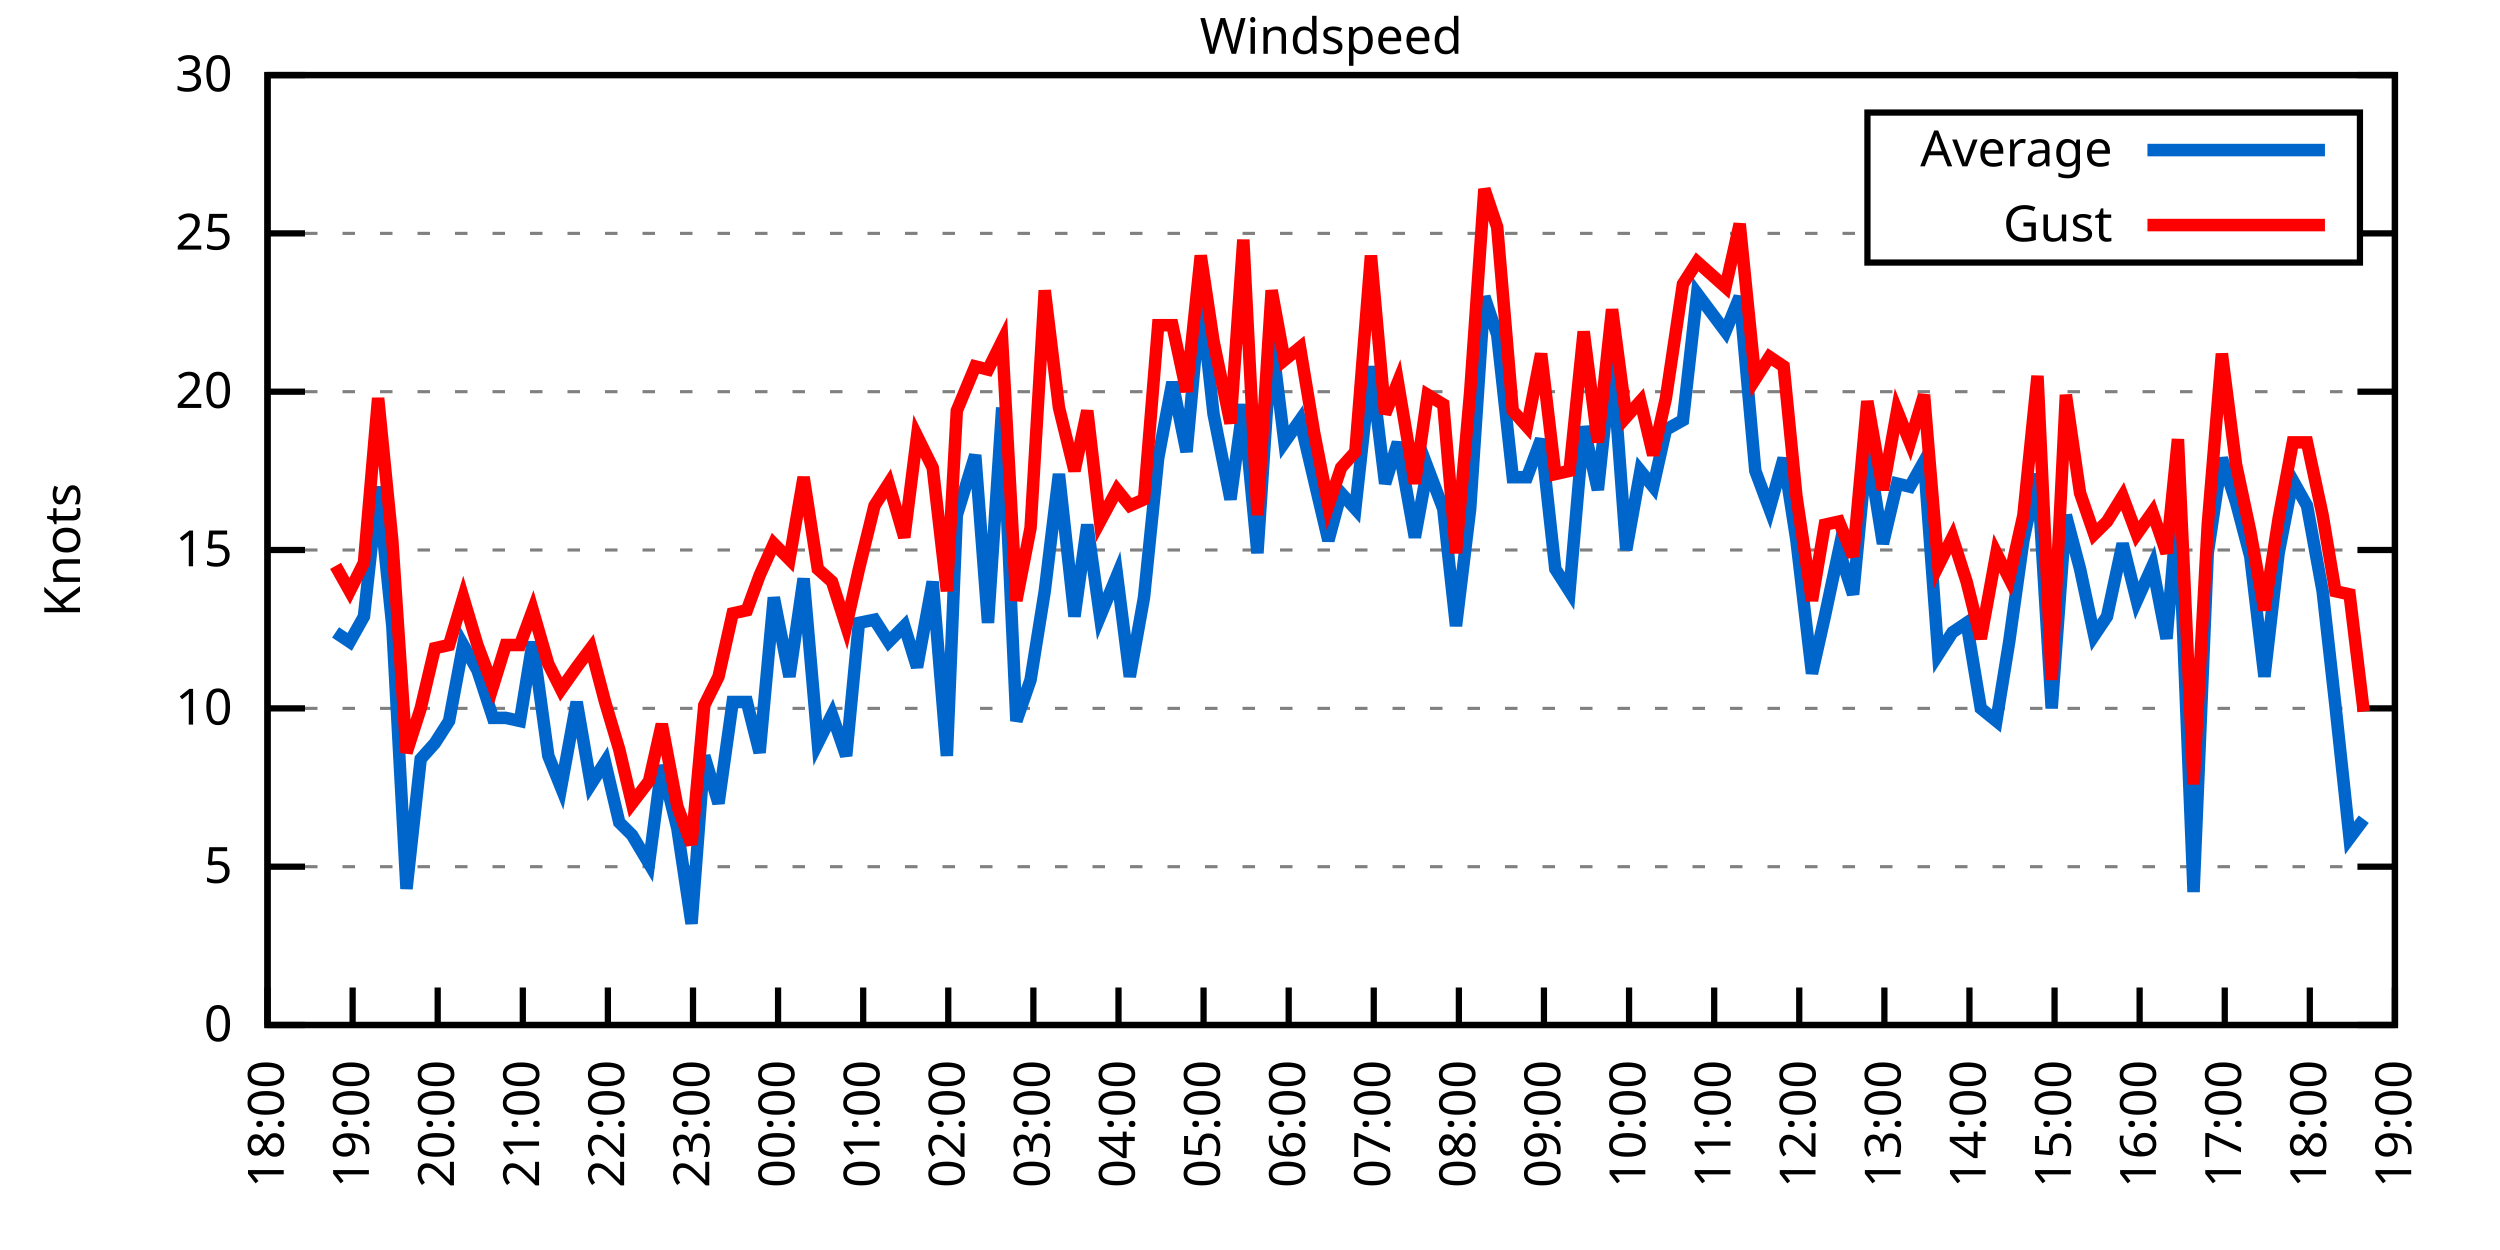
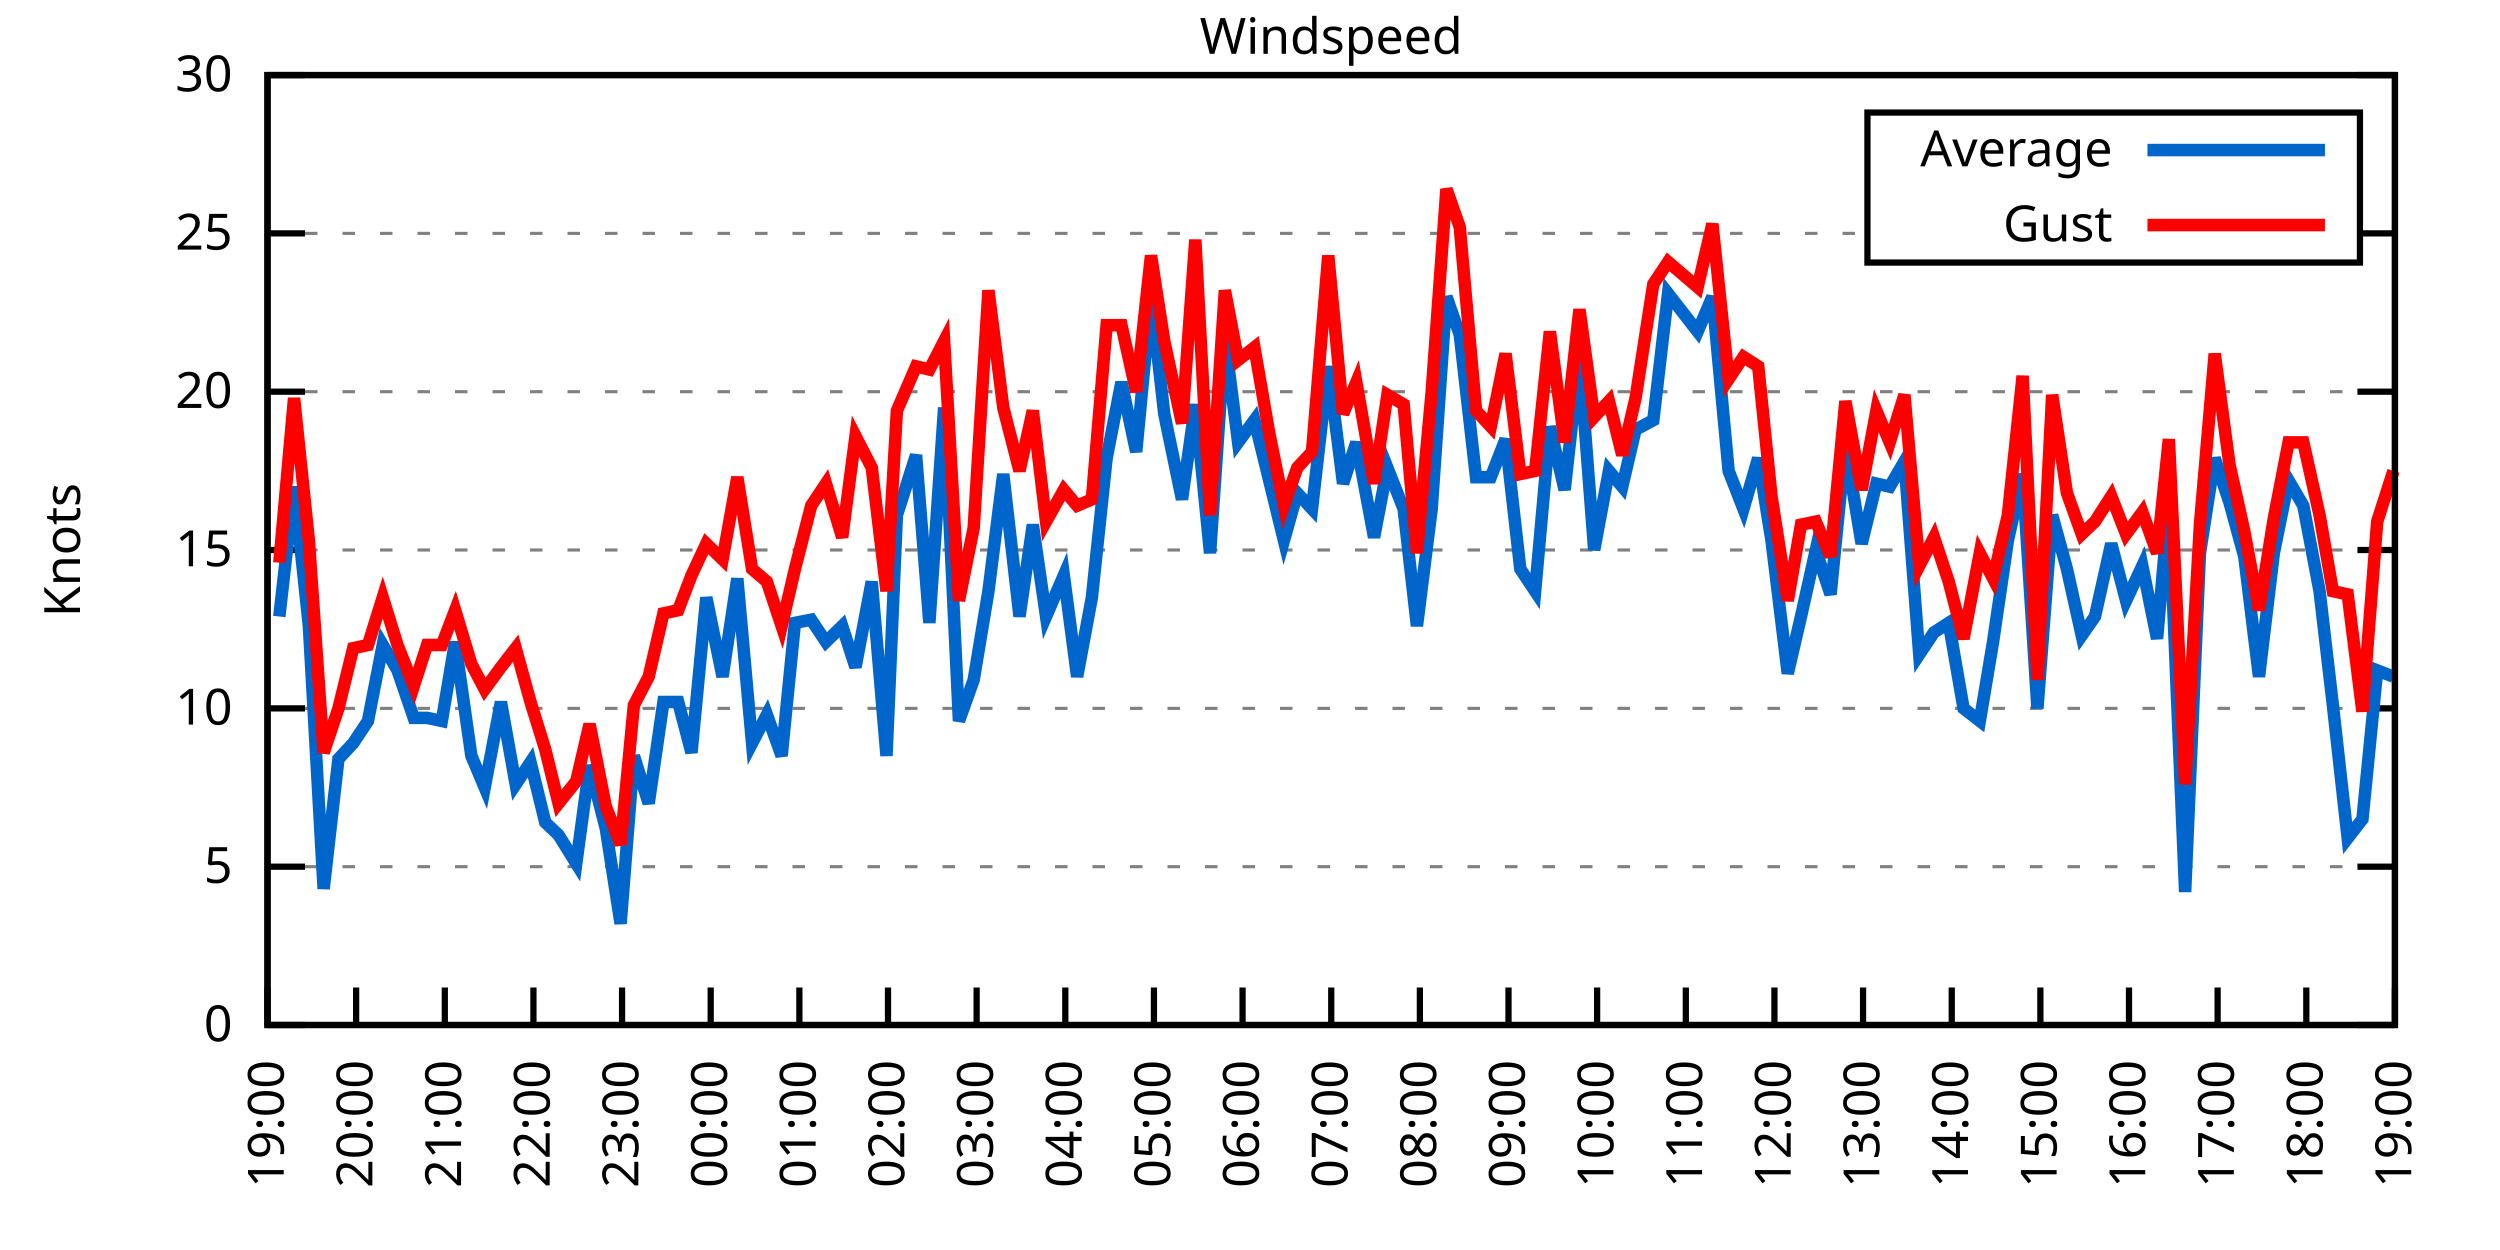
<svg xmlns="http://www.w3.org/2000/svg" xmlns:xlink="http://www.w3.org/1999/xlink" width="400" height="200" viewBox="0 0 400 200">
  <g id="gnuplot_canvas">
    <rect x="0" y="0" width="400" height="200" fill="none" />
    <defs>
      <circle id="gpDot" r="0.5" stroke-width="0.5" stroke="currentColor" />
      <path id="gpPt0" stroke-width="0.333" stroke="currentColor" d="M-1,0 h2 M0,-1 v2" />
      <path id="gpPt1" stroke-width="0.333" stroke="currentColor" d="M-1,-1 L1,1 M1,-1 L-1,1" />
      <path id="gpPt2" stroke-width="0.333" stroke="currentColor" d="M-1,0 L1,0 M0,-1 L0,1 M-1,-1 L1,1 M-1,1 L1,-1" />
      <rect id="gpPt3" stroke-width="0.333" stroke="currentColor" x="-1" y="-1" width="2" height="2" />
      <rect id="gpPt4" stroke-width="0.333" stroke="currentColor" fill="currentColor" x="-1" y="-1" width="2" height="2" />
      <circle id="gpPt5" stroke-width="0.333" stroke="currentColor" cx="0" cy="0" r="1" />
      <use xlink:href="#gpPt5" id="gpPt6" fill="currentColor" stroke="none" />
      <path id="gpPt7" stroke-width="0.333" stroke="currentColor" d="M0,-1.33 L-1.33,0.67 L1.33,0.67 z" />
      <use xlink:href="#gpPt7" id="gpPt8" fill="currentColor" stroke="none" />
      <use xlink:href="#gpPt7" id="gpPt9" stroke="currentColor" transform="rotate(180)" />
      <use xlink:href="#gpPt9" id="gpPt10" fill="currentColor" stroke="none" />
      <use xlink:href="#gpPt3" id="gpPt11" stroke="currentColor" transform="rotate(45)" />
      <use xlink:href="#gpPt11" id="gpPt12" fill="currentColor" stroke="none" />
      <path id="gpPt13" stroke-width="0.333" stroke="currentColor" d="M0,1.330 L1.265,0.411 L0.782,-1.067 L-0.782,-1.076 L-1.265,0.411 z" />
      <use xlink:href="#gpPt13" id="gpPt14" fill="currentColor" stroke="none" />
      <filter id="textbox" filterUnits="objectBoundingBox" x="0" y="0" height="1" width="1">
        <feFlood flood-color="white" flood-opacity="1" result="bgnd" />
        <feComposite in="SourceGraphic" in2="bgnd" operator="atop" />
      </filter>
      <filter id="greybox" filterUnits="objectBoundingBox" x="0" y="0" height="1" width="1">
        <feFlood flood-color="lightgrey" flood-opacity="1" result="grey" />
        <feComposite in="SourceGraphic" in2="grey" operator="atop" />
      </filter>
    </defs>
    <g fill="none" color="white" stroke="currentColor" stroke-width="1.00" stroke-linecap="butt" stroke-linejoin="miter">
</g>
    <g fill="none" color="black" stroke="currentColor" stroke-width="1.00" stroke-linecap="butt" stroke-linejoin="miter">
      <g stroke="none" shape-rendering="crispEdges">
        <polygon fill="rgb(255, 255, 255)" points="42.80,164.00 383.18,164.00 383.18,12.02 42.80,12.02 " />
      </g>
    </g>
    <g fill="none" color="black" stroke="currentColor" stroke-width="1.00" stroke-linecap="butt" stroke-linejoin="miter">
</g>
    <g fill="none" color="black" stroke="black" stroke-width="0.50" stroke-linecap="butt" stroke-linejoin="miter">
</g>
    <g fill="none" color="gray" stroke="currentColor" stroke-width="0.50" stroke-linecap="butt" stroke-linejoin="miter">
      <path stroke="gray" stroke-dasharray="2,4" class="gridline" d="M42.80,164.00 L383.19,164.00  " />
    </g>
    <g fill="none" color="gray" stroke="gray" stroke-width="1.00" stroke-linecap="butt" stroke-linejoin="miter">
</g>
    <g fill="none" color="black" stroke="currentColor" stroke-width="1.00" stroke-linecap="butt" stroke-linejoin="miter">
      <path stroke="black" d="M42.80,164.00 L48.80,164.00 M383.19,164.00 L377.19,164.00  " />
      <g transform="translate(37.20,166.60)" stroke="none" fill="black" font-family="Sans" font-size="8.00" text-anchor="end">
        <text>
          <tspan font-family="Sans"> 0</tspan>
        </text>
      </g>
    </g>
    <g fill="none" color="black" stroke="currentColor" stroke-width="1.00" stroke-linecap="butt" stroke-linejoin="miter">
</g>
    <g fill="none" color="black" stroke="black" stroke-width="0.50" stroke-linecap="butt" stroke-linejoin="miter">
</g>
    <g fill="none" color="gray" stroke="currentColor" stroke-width="0.50" stroke-linecap="butt" stroke-linejoin="miter">
      <path stroke="gray" stroke-dasharray="2,4" class="gridline" d="M42.80,138.67 L383.19,138.67  " />
    </g>
    <g fill="none" color="gray" stroke="gray" stroke-width="1.00" stroke-linecap="butt" stroke-linejoin="miter">
</g>
    <g fill="none" color="black" stroke="currentColor" stroke-width="1.00" stroke-linecap="butt" stroke-linejoin="miter">
      <path stroke="black" d="M42.80,138.67 L48.80,138.67 M383.19,138.67 L377.19,138.67  " />
      <g transform="translate(37.20,141.27)" stroke="none" fill="black" font-family="Sans" font-size="8.00" text-anchor="end">
        <text>
          <tspan font-family="Sans"> 5</tspan>
        </text>
      </g>
    </g>
    <g fill="none" color="black" stroke="currentColor" stroke-width="1.00" stroke-linecap="butt" stroke-linejoin="miter">
</g>
    <g fill="none" color="black" stroke="black" stroke-width="0.50" stroke-linecap="butt" stroke-linejoin="miter">
</g>
    <g fill="none" color="gray" stroke="currentColor" stroke-width="0.50" stroke-linecap="butt" stroke-linejoin="miter">
      <path stroke="gray" stroke-dasharray="2,4" class="gridline" d="M42.80,113.34 L383.19,113.34  " />
    </g>
    <g fill="none" color="gray" stroke="gray" stroke-width="1.00" stroke-linecap="butt" stroke-linejoin="miter">
</g>
    <g fill="none" color="black" stroke="currentColor" stroke-width="1.00" stroke-linecap="butt" stroke-linejoin="miter">
      <path stroke="black" d="M42.80,113.34 L48.80,113.34 M383.19,113.34 L377.19,113.34  " />
      <g transform="translate(37.20,115.94)" stroke="none" fill="black" font-family="Sans" font-size="8.00" text-anchor="end">
        <text>
          <tspan font-family="Sans"> 10</tspan>
        </text>
      </g>
    </g>
    <g fill="none" color="black" stroke="currentColor" stroke-width="1.00" stroke-linecap="butt" stroke-linejoin="miter">
</g>
    <g fill="none" color="black" stroke="black" stroke-width="0.50" stroke-linecap="butt" stroke-linejoin="miter">
</g>
    <g fill="none" color="gray" stroke="currentColor" stroke-width="0.50" stroke-linecap="butt" stroke-linejoin="miter">
      <path stroke="gray" stroke-dasharray="2,4" class="gridline" d="M42.80,88.00 L383.19,88.00  " />
    </g>
    <g fill="none" color="gray" stroke="gray" stroke-width="1.00" stroke-linecap="butt" stroke-linejoin="miter">
</g>
    <g fill="none" color="black" stroke="currentColor" stroke-width="1.00" stroke-linecap="butt" stroke-linejoin="miter">
      <path stroke="black" d="M42.80,88.00 L48.80,88.00 M383.19,88.00 L377.19,88.00  " />
      <g transform="translate(37.20,90.60)" stroke="none" fill="black" font-family="Sans" font-size="8.00" text-anchor="end">
        <text>
          <tspan font-family="Sans"> 15</tspan>
        </text>
      </g>
    </g>
    <g fill="none" color="black" stroke="currentColor" stroke-width="1.00" stroke-linecap="butt" stroke-linejoin="miter">
</g>
    <g fill="none" color="black" stroke="black" stroke-width="0.50" stroke-linecap="butt" stroke-linejoin="miter">
</g>
    <g fill="none" color="gray" stroke="currentColor" stroke-width="0.50" stroke-linecap="butt" stroke-linejoin="miter">
      <path stroke="gray" stroke-dasharray="2,4" class="gridline" d="M42.80,62.67 L383.19,62.67  " />
    </g>
    <g fill="none" color="gray" stroke="gray" stroke-width="1.00" stroke-linecap="butt" stroke-linejoin="miter">
</g>
    <g fill="none" color="black" stroke="currentColor" stroke-width="1.00" stroke-linecap="butt" stroke-linejoin="miter">
      <path stroke="black" d="M42.80,62.67 L48.80,62.67 M383.19,62.67 L377.19,62.67  " />
      <g transform="translate(37.20,65.27)" stroke="none" fill="black" font-family="Sans" font-size="8.00" text-anchor="end">
        <text>
          <tspan font-family="Sans"> 20</tspan>
        </text>
      </g>
    </g>
    <g fill="none" color="black" stroke="currentColor" stroke-width="1.00" stroke-linecap="butt" stroke-linejoin="miter">
</g>
    <g fill="none" color="black" stroke="black" stroke-width="0.50" stroke-linecap="butt" stroke-linejoin="miter">
</g>
    <g fill="none" color="gray" stroke="currentColor" stroke-width="0.50" stroke-linecap="butt" stroke-linejoin="miter">
      <path stroke="gray" stroke-dasharray="2,4" class="gridline" d="M42.80,37.34 L298.79,37.34 M377.59,37.34 L383.19,37.34  " />
    </g>
    <g fill="none" color="gray" stroke="gray" stroke-width="1.00" stroke-linecap="butt" stroke-linejoin="miter">
</g>
    <g fill="none" color="black" stroke="currentColor" stroke-width="1.00" stroke-linecap="butt" stroke-linejoin="miter">
      <path stroke="black" d="M42.80,37.34 L48.80,37.34 M383.19,37.34 L377.19,37.34  " />
      <g transform="translate(37.20,39.94)" stroke="none" fill="black" font-family="Sans" font-size="8.00" text-anchor="end">
        <text>
          <tspan font-family="Sans"> 25</tspan>
        </text>
      </g>
    </g>
    <g fill="none" color="black" stroke="currentColor" stroke-width="1.00" stroke-linecap="butt" stroke-linejoin="miter">
</g>
    <g fill="none" color="black" stroke="black" stroke-width="0.50" stroke-linecap="butt" stroke-linejoin="miter">
</g>
    <g fill="none" color="gray" stroke="currentColor" stroke-width="0.50" stroke-linecap="butt" stroke-linejoin="miter">
      <path stroke="gray" stroke-dasharray="2,4" class="gridline" d="M42.80,12.01 L383.19,12.01  " />
    </g>
    <g fill="none" color="gray" stroke="gray" stroke-width="1.00" stroke-linecap="butt" stroke-linejoin="miter">
</g>
    <g fill="none" color="black" stroke="currentColor" stroke-width="1.00" stroke-linecap="butt" stroke-linejoin="miter">
      <path stroke="black" d="M42.80,12.01 L48.80,12.01 M383.19,12.01 L377.19,12.01  " />
      <g transform="translate(37.20,14.61)" stroke="none" fill="black" font-family="Sans" font-size="8.00" text-anchor="end">
        <text>
          <tspan font-family="Sans"> 30</tspan>
        </text>
      </g>
    </g>
    <g fill="none" color="black" stroke="currentColor" stroke-width="1.00" stroke-linecap="butt" stroke-linejoin="miter">
      <path stroke="black" d="M42.80,164.00 L42.80,158.00  " />
      <g transform="translate(45.40,169.60) rotate(270.00)" stroke="none" fill="black" font-family="Sans" font-size="8.00" text-anchor="end">
        <text>
-           <tspan font-family="Sans">18:00</tspan>
-         </text>
-       </g>
-     </g>
-     <g fill="none" color="black" stroke="currentColor" stroke-width="1.00" stroke-linecap="butt" stroke-linejoin="miter">
-       <path stroke="black" d="M56.42,164.00 L56.42,158.00  " />
-       <g transform="translate(59.02,169.60) rotate(270.00)" stroke="none" fill="black" font-family="Sans" font-size="8.00" text-anchor="end">
-         <text>
          <tspan font-family="Sans">19:00</tspan>
        </text>
      </g>
    </g>
    <g fill="none" color="black" stroke="currentColor" stroke-width="1.00" stroke-linecap="butt" stroke-linejoin="miter">
-       <path stroke="black" d="M70.03,164.00 L70.03,158.00  " />
-       <g transform="translate(72.63,169.60) rotate(270.00)" stroke="none" fill="black" font-family="Sans" font-size="8.00" text-anchor="end">
+       <path stroke="black" d="M56.98,164.00 L56.98,158.00  " />
+       <g transform="translate(59.58,169.60) rotate(270.00)" stroke="none" fill="black" font-family="Sans" font-size="8.00" text-anchor="end">
        <text>
          <tspan font-family="Sans">20:00</tspan>
        </text>
      </g>
    </g>
    <g fill="none" color="black" stroke="currentColor" stroke-width="1.00" stroke-linecap="butt" stroke-linejoin="miter">
-       <path stroke="black" d="M83.65,164.00 L83.65,158.00  " />
-       <g transform="translate(86.25,169.60) rotate(270.00)" stroke="none" fill="black" font-family="Sans" font-size="8.00" text-anchor="end">
+       <path stroke="black" d="M71.17,164.00 L71.17,158.00  " />
+       <g transform="translate(73.77,169.60) rotate(270.00)" stroke="none" fill="black" font-family="Sans" font-size="8.00" text-anchor="end">
        <text>
          <tspan font-family="Sans">21:00</tspan>
        </text>
      </g>
    </g>
    <g fill="none" color="black" stroke="currentColor" stroke-width="1.00" stroke-linecap="butt" stroke-linejoin="miter">
-       <path stroke="black" d="M97.26,164.00 L97.26,158.00  " />
-       <g transform="translate(99.86,169.60) rotate(270.00)" stroke="none" fill="black" font-family="Sans" font-size="8.00" text-anchor="end">
+       <path stroke="black" d="M85.35,164.00 L85.35,158.00  " />
+       <g transform="translate(87.95,169.60) rotate(270.00)" stroke="none" fill="black" font-family="Sans" font-size="8.00" text-anchor="end">
        <text>
          <tspan font-family="Sans">22:00</tspan>
        </text>
      </g>
    </g>
    <g fill="none" color="black" stroke="currentColor" stroke-width="1.00" stroke-linecap="butt" stroke-linejoin="miter">
-       <path stroke="black" d="M110.88,164.00 L110.88,158.00  " />
-       <g transform="translate(113.48,169.60) rotate(270.00)" stroke="none" fill="black" font-family="Sans" font-size="8.00" text-anchor="end">
+       <path stroke="black" d="M99.53,164.00 L99.53,158.00  " />
+       <g transform="translate(102.13,169.60) rotate(270.00)" stroke="none" fill="black" font-family="Sans" font-size="8.00" text-anchor="end">
        <text>
          <tspan font-family="Sans">23:00</tspan>
        </text>
      </g>
    </g>
    <g fill="none" color="black" stroke="currentColor" stroke-width="1.00" stroke-linecap="butt" stroke-linejoin="miter">
-       <path stroke="black" d="M124.49,164.00 L124.49,158.00  " />
-       <g transform="translate(127.09,169.60) rotate(270.00)" stroke="none" fill="black" font-family="Sans" font-size="8.00" text-anchor="end">
+       <path stroke="black" d="M113.71,164.00 L113.71,158.00  " />
+       <g transform="translate(116.31,169.60) rotate(270.00)" stroke="none" fill="black" font-family="Sans" font-size="8.00" text-anchor="end">
        <text>
          <tspan font-family="Sans">00:00</tspan>
        </text>
      </g>
    </g>
    <g fill="none" color="black" stroke="currentColor" stroke-width="1.00" stroke-linecap="butt" stroke-linejoin="miter">
-       <path stroke="black" d="M138.11,164.00 L138.11,158.00  " />
-       <g transform="translate(140.71,169.60) rotate(270.00)" stroke="none" fill="black" font-family="Sans" font-size="8.00" text-anchor="end">
+       <path stroke="black" d="M127.90,164.00 L127.90,158.00  " />
+       <g transform="translate(130.50,169.60) rotate(270.00)" stroke="none" fill="black" font-family="Sans" font-size="8.00" text-anchor="end">
        <text>
          <tspan font-family="Sans">01:00</tspan>
        </text>
      </g>
    </g>
    <g fill="none" color="black" stroke="currentColor" stroke-width="1.00" stroke-linecap="butt" stroke-linejoin="miter">
-       <path stroke="black" d="M151.72,164.00 L151.72,158.00  " />
-       <g transform="translate(154.32,169.60) rotate(270.00)" stroke="none" fill="black" font-family="Sans" font-size="8.00" text-anchor="end">
+       <path stroke="black" d="M142.08,164.00 L142.08,158.00  " />
+       <g transform="translate(144.68,169.60) rotate(270.00)" stroke="none" fill="black" font-family="Sans" font-size="8.00" text-anchor="end">
        <text>
          <tspan font-family="Sans">02:00</tspan>
        </text>
      </g>
    </g>
    <g fill="none" color="black" stroke="currentColor" stroke-width="1.00" stroke-linecap="butt" stroke-linejoin="miter">
-       <path stroke="black" d="M165.34,164.00 L165.34,158.00  " />
-       <g transform="translate(167.94,169.60) rotate(270.00)" stroke="none" fill="black" font-family="Sans" font-size="8.00" text-anchor="end">
+       <path stroke="black" d="M156.26,164.00 L156.26,158.00  " />
+       <g transform="translate(158.86,169.60) rotate(270.00)" stroke="none" fill="black" font-family="Sans" font-size="8.00" text-anchor="end">
        <text>
          <tspan font-family="Sans">03:00</tspan>
        </text>
      </g>
    </g>
    <g fill="none" color="black" stroke="currentColor" stroke-width="1.00" stroke-linecap="butt" stroke-linejoin="miter">
-       <path stroke="black" d="M178.96,164.00 L178.96,158.00  " />
-       <g transform="translate(181.56,169.60) rotate(270.00)" stroke="none" fill="black" font-family="Sans" font-size="8.00" text-anchor="end">
+       <path stroke="black" d="M170.45,164.00 L170.45,158.00  " />
+       <g transform="translate(173.05,169.60) rotate(270.00)" stroke="none" fill="black" font-family="Sans" font-size="8.00" text-anchor="end">
        <text>
          <tspan font-family="Sans">04:00</tspan>
        </text>
      </g>
    </g>
    <g fill="none" color="black" stroke="currentColor" stroke-width="1.00" stroke-linecap="butt" stroke-linejoin="miter">
-       <path stroke="black" d="M192.57,164.00 L192.57,158.00  " />
-       <g transform="translate(195.17,169.60) rotate(270.00)" stroke="none" fill="black" font-family="Sans" font-size="8.00" text-anchor="end">
+       <path stroke="black" d="M184.63,164.00 L184.63,158.00  " />
+       <g transform="translate(187.23,169.60) rotate(270.00)" stroke="none" fill="black" font-family="Sans" font-size="8.00" text-anchor="end">
        <text>
          <tspan font-family="Sans">05:00</tspan>
        </text>
      </g>
    </g>
    <g fill="none" color="black" stroke="currentColor" stroke-width="1.00" stroke-linecap="butt" stroke-linejoin="miter">
-       <path stroke="black" d="M206.19,164.00 L206.19,158.00  " />
-       <g transform="translate(208.79,169.60) rotate(270.00)" stroke="none" fill="black" font-family="Sans" font-size="8.00" text-anchor="end">
+       <path stroke="black" d="M198.81,164.00 L198.81,158.00  " />
+       <g transform="translate(201.41,169.60) rotate(270.00)" stroke="none" fill="black" font-family="Sans" font-size="8.00" text-anchor="end">
        <text>
          <tspan font-family="Sans">06:00</tspan>
        </text>
      </g>
    </g>
    <g fill="none" color="black" stroke="currentColor" stroke-width="1.00" stroke-linecap="butt" stroke-linejoin="miter">
-       <path stroke="black" d="M219.80,164.00 L219.80,158.00  " />
-       <g transform="translate(222.40,169.60) rotate(270.00)" stroke="none" fill="black" font-family="Sans" font-size="8.00" text-anchor="end">
+       <path stroke="black" d="M213.00,164.00 L213.00,158.00  " />
+       <g transform="translate(215.60,169.60) rotate(270.00)" stroke="none" fill="black" font-family="Sans" font-size="8.00" text-anchor="end">
        <text>
          <tspan font-family="Sans">07:00</tspan>
        </text>
      </g>
    </g>
    <g fill="none" color="black" stroke="currentColor" stroke-width="1.00" stroke-linecap="butt" stroke-linejoin="miter">
-       <path stroke="black" d="M233.42,164.00 L233.42,158.00  " />
-       <g transform="translate(236.02,169.60) rotate(270.00)" stroke="none" fill="black" font-family="Sans" font-size="8.00" text-anchor="end">
+       <path stroke="black" d="M227.18,164.00 L227.18,158.00  " />
+       <g transform="translate(229.78,169.60) rotate(270.00)" stroke="none" fill="black" font-family="Sans" font-size="8.00" text-anchor="end">
        <text>
          <tspan font-family="Sans">08:00</tspan>
        </text>
      </g>
    </g>
    <g fill="none" color="black" stroke="currentColor" stroke-width="1.00" stroke-linecap="butt" stroke-linejoin="miter">
-       <path stroke="black" d="M247.03,164.00 L247.03,158.00  " />
-       <g transform="translate(249.63,169.60) rotate(270.00)" stroke="none" fill="black" font-family="Sans" font-size="8.00" text-anchor="end">
+       <path stroke="black" d="M241.36,164.00 L241.36,158.00  " />
+       <g transform="translate(243.96,169.60) rotate(270.00)" stroke="none" fill="black" font-family="Sans" font-size="8.00" text-anchor="end">
        <text>
          <tspan font-family="Sans">09:00</tspan>
        </text>
      </g>
    </g>
    <g fill="none" color="black" stroke="currentColor" stroke-width="1.00" stroke-linecap="butt" stroke-linejoin="miter">
-       <path stroke="black" d="M260.65,164.00 L260.65,158.00  " />
-       <g transform="translate(263.25,169.60) rotate(270.00)" stroke="none" fill="black" font-family="Sans" font-size="8.00" text-anchor="end">
+       <path stroke="black" d="M255.54,164.00 L255.54,158.00  " />
+       <g transform="translate(258.14,169.60) rotate(270.00)" stroke="none" fill="black" font-family="Sans" font-size="8.00" text-anchor="end">
        <text>
          <tspan font-family="Sans">10:00</tspan>
        </text>
      </g>
    </g>
    <g fill="none" color="black" stroke="currentColor" stroke-width="1.00" stroke-linecap="butt" stroke-linejoin="miter">
-       <path stroke="black" d="M274.27,164.00 L274.27,158.00  " />
-       <g transform="translate(276.87,169.60) rotate(270.00)" stroke="none" fill="black" font-family="Sans" font-size="8.00" text-anchor="end">
+       <path stroke="black" d="M269.73,164.00 L269.73,158.00  " />
+       <g transform="translate(272.33,169.60) rotate(270.00)" stroke="none" fill="black" font-family="Sans" font-size="8.00" text-anchor="end">
        <text>
          <tspan font-family="Sans">11:00</tspan>
        </text>
      </g>
    </g>
    <g fill="none" color="black" stroke="currentColor" stroke-width="1.00" stroke-linecap="butt" stroke-linejoin="miter">
-       <path stroke="black" d="M287.88,164.00 L287.88,158.00  " />
-       <g transform="translate(290.48,169.60) rotate(270.00)" stroke="none" fill="black" font-family="Sans" font-size="8.00" text-anchor="end">
+       <path stroke="black" d="M283.91,164.00 L283.91,158.00  " />
+       <g transform="translate(286.51,169.60) rotate(270.00)" stroke="none" fill="black" font-family="Sans" font-size="8.00" text-anchor="end">
        <text>
          <tspan font-family="Sans">12:00</tspan>
        </text>
      </g>
    </g>
    <g fill="none" color="black" stroke="currentColor" stroke-width="1.00" stroke-linecap="butt" stroke-linejoin="miter">
-       <path stroke="black" d="M301.50,164.00 L301.50,158.00  " />
-       <g transform="translate(304.10,169.60) rotate(270.00)" stroke="none" fill="black" font-family="Sans" font-size="8.00" text-anchor="end">
+       <path stroke="black" d="M298.09,164.00 L298.09,158.00  " />
+       <g transform="translate(300.69,169.60) rotate(270.00)" stroke="none" fill="black" font-family="Sans" font-size="8.00" text-anchor="end">
        <text>
          <tspan font-family="Sans">13:00</tspan>
        </text>
      </g>
    </g>
    <g fill="none" color="black" stroke="currentColor" stroke-width="1.00" stroke-linecap="butt" stroke-linejoin="miter">
-       <path stroke="black" d="M315.11,164.00 L315.11,158.00  " />
-       <g transform="translate(317.71,169.60) rotate(270.00)" stroke="none" fill="black" font-family="Sans" font-size="8.00" text-anchor="end">
+       <path stroke="black" d="M312.28,164.00 L312.28,158.00  " />
+       <g transform="translate(314.88,169.60) rotate(270.00)" stroke="none" fill="black" font-family="Sans" font-size="8.00" text-anchor="end">
        <text>
          <tspan font-family="Sans">14:00</tspan>
        </text>
      </g>
    </g>
    <g fill="none" color="black" stroke="currentColor" stroke-width="1.00" stroke-linecap="butt" stroke-linejoin="miter">
-       <path stroke="black" d="M328.73,164.00 L328.73,158.00  " />
-       <g transform="translate(331.33,169.60) rotate(270.00)" stroke="none" fill="black" font-family="Sans" font-size="8.00" text-anchor="end">
+       <path stroke="black" d="M326.46,164.00 L326.46,158.00  " />
+       <g transform="translate(329.06,169.60) rotate(270.00)" stroke="none" fill="black" font-family="Sans" font-size="8.00" text-anchor="end">
        <text>
          <tspan font-family="Sans">15:00</tspan>
        </text>
      </g>
    </g>
    <g fill="none" color="black" stroke="currentColor" stroke-width="1.00" stroke-linecap="butt" stroke-linejoin="miter">
-       <path stroke="black" d="M342.34,164.00 L342.34,158.00  " />
-       <g transform="translate(344.94,169.60) rotate(270.00)" stroke="none" fill="black" font-family="Sans" font-size="8.00" text-anchor="end">
+       <path stroke="black" d="M340.64,164.00 L340.64,158.00  " />
+       <g transform="translate(343.24,169.60) rotate(270.00)" stroke="none" fill="black" font-family="Sans" font-size="8.00" text-anchor="end">
        <text>
          <tspan font-family="Sans">16:00</tspan>
        </text>
      </g>
    </g>
    <g fill="none" color="black" stroke="currentColor" stroke-width="1.00" stroke-linecap="butt" stroke-linejoin="miter">
-       <path stroke="black" d="M355.96,164.00 L355.96,158.00  " />
-       <g transform="translate(358.56,169.60) rotate(270.00)" stroke="none" fill="black" font-family="Sans" font-size="8.00" text-anchor="end">
+       <path stroke="black" d="M354.82,164.00 L354.82,158.00  " />
+       <g transform="translate(357.42,169.60) rotate(270.00)" stroke="none" fill="black" font-family="Sans" font-size="8.00" text-anchor="end">
        <text>
          <tspan font-family="Sans">17:00</tspan>
        </text>
      </g>
    </g>
    <g fill="none" color="black" stroke="currentColor" stroke-width="1.00" stroke-linecap="butt" stroke-linejoin="miter">
-       <path stroke="black" d="M369.57,164.00 L369.57,158.00  " />
-       <g transform="translate(372.17,169.60) rotate(270.00)" stroke="none" fill="black" font-family="Sans" font-size="8.00" text-anchor="end">
+       <path stroke="black" d="M369.01,164.00 L369.01,158.00  " />
+       <g transform="translate(371.61,169.60) rotate(270.00)" stroke="none" fill="black" font-family="Sans" font-size="8.00" text-anchor="end">
        <text>
          <tspan font-family="Sans">18:00</tspan>
        </text>
      </g>
    </g>
    <g fill="none" color="black" stroke="currentColor" stroke-width="1.00" stroke-linecap="butt" stroke-linejoin="miter">
      <path stroke="black" d="M383.19,164.00 L383.19,158.00  " />
      <g transform="translate(385.79,169.60) rotate(270.00)" stroke="none" fill="black" font-family="Sans" font-size="8.00" text-anchor="end">
        <text>
          <tspan font-family="Sans">19:00</tspan>
        </text>
      </g>
    </g>
    <g fill="none" color="black" stroke="currentColor" stroke-width="1.00" stroke-linecap="butt" stroke-linejoin="miter">
</g>
    <g fill="none" color="black" stroke="currentColor" stroke-width="1.00" stroke-linecap="butt" stroke-linejoin="miter">
      <path stroke="black" d="M42.80,12.01 L42.80,164.00 L383.19,164.00 L383.19,12.01 L42.80,12.01 Z  " />
    </g>
    <g fill="none" color="black" stroke="currentColor" stroke-width="1.00" stroke-linecap="butt" stroke-linejoin="miter">
</g>
    <g fill="none" color="black" stroke="currentColor" stroke-width="1.00" stroke-linecap="butt" stroke-linejoin="miter">
      <path stroke="black" d="M298.79,42.01 L298.79,18.01 L377.59,18.01 L377.59,42.01 L298.79,42.01 Z  " />
    </g>
    <g id="Windspeed_plot_1">
      <g fill="none" color="white" stroke="black" stroke-width="2.00" stroke-linecap="butt" stroke-linejoin="miter">
</g>
      <g fill="none" color="black" stroke="currentColor" stroke-width="2.00" stroke-linecap="butt" stroke-linejoin="miter">
        <g transform="translate(337.99,26.61)" stroke="none" fill="black" font-family="Sans" font-size="8.00" text-anchor="end">
          <text>
            <tspan font-family="Sans">Average</tspan>
          </text>
        </g>
      </g>
      <g fill="none" color="black" stroke="currentColor" stroke-width="2.00" stroke-linecap="butt" stroke-linejoin="miter">
-         <path stroke="rgb(  0, 102, 204)" d="M343.59,24.01 L371.99,24.01 M53.69,101.18 L55.96,102.70 L58.23,98.64 L60.50,77.87 L62.77,100.16 L65.04,142.21   L67.31,121.44 L69.58,118.91 L71.85,115.36 L74.12,103.20 L76.39,107.26 L78.88,114.86 L80.92,114.86 L83.19,115.36   L85.24,102.70 L87.73,120.94 L89.77,126.00 L92.27,112.32 L94.54,125.50 L96.81,121.95 L99.08,131.58 L101.12,133.60   L103.84,138.16 L105.89,122.46 L108.38,132.59 L110.65,147.79 L112.69,120.94 L114.96,128.54 L117.23,112.32 L119.50,112.32   L121.54,120.43 L123.81,95.60 L126.31,108.27 L128.58,92.56 L130.85,118.91 L133.12,114.35 L135.39,120.94 L137.43,99.66   L139.92,99.15 L142.19,102.70 L144.69,100.16 L146.73,106.75 L149.23,93.07 L151.50,120.94 L153.09,82.43 L156.04,72.81   L158.08,99.66 L160.35,65.21 L162.62,115.36 L164.89,108.78 L167.16,94.59 L169.43,75.85 L171.92,98.64 L173.96,83.95   L176.01,98.64 L178.73,92.06 L180.77,108.27 L183.04,95.60 L185.31,73.31 L187.58,61.15 L189.85,72.30 L192.12,47.47   L194.16,66.22 L196.88,79.90 L198.93,64.70 L201.19,88.51 L203.46,54.06 L205.51,70.78 L208.00,67.23 L210.27,76.86   L212.54,86.49 L214.58,78.89 L216.85,81.42 L219.35,58.62 L221.62,77.37 L223.66,70.78 L226.38,85.98 L228.43,74.83   L230.92,81.42 L232.96,100.16 L235.23,81.42 L237.50,47.47 L239.55,53.55 L242.04,76.35 L244.31,76.35 L246.58,70.27   L248.85,91.04 L251.12,94.59 L253.39,68.25 L255.66,78.38 L257.93,57.10 L260.20,88.00 L262.47,75.34 L264.51,77.87   L266.55,68.75 L269.27,67.23 L271.54,46.97 L276.08,53.05 L278.35,47.47 L280.85,75.34 L283.12,81.42 L285.38,73.31   L287.43,86.49 L289.92,107.76 L291.97,98.64 L294.23,88.00 L296.50,95.10 L298.77,71.29 L301.27,86.99 L303.54,77.37   L305.58,77.87 L307.85,73.82 L310.12,104.72 L312.39,101.18 L314.66,99.66 L316.93,113.34 L319.42,115.36 L321.47,102.70   L323.74,86.49 L326.00,75.85 L328.27,113.34 L330.54,82.43 L332.81,91.04 L335.08,101.68 L337.12,98.64 L339.62,86.99   L341.89,96.11 L344.39,90.54 L346.65,102.19 L348.47,80.41 L350.97,142.72 L353.24,88.51 L355.50,73.31 L357.77,80.41   L360.04,89.02 L362.31,108.27 L364.58,88.51 L366.85,76.86 L369.12,80.91 L371.62,94.59 L373.66,112.83 L375.93,134.11   L378.20,131.07  " />
+         <path stroke="rgb(  0, 102, 204)" d="M343.59,24.01 L371.99,24.01 M44.69,98.64 L47.05,77.87 L49.42,100.16 L51.78,142.21 L54.15,121.44 L56.51,118.91   L58.87,115.36 L61.24,103.20 L63.60,107.26 L66.20,114.86 L68.33,114.86 L70.69,115.36 L72.82,102.70 L75.42,120.94   L77.55,126.00 L80.15,112.32 L82.51,125.50 L84.88,121.95 L87.24,131.58 L89.37,133.60 L92.20,138.16 L94.33,122.46   L96.93,132.59 L99.30,147.79 L101.42,120.94 L103.79,128.54 L106.15,112.32 L108.51,112.32 L110.64,120.43 L113.01,95.60   L115.61,108.27 L117.97,92.56 L120.33,118.91 L122.70,114.35 L125.06,120.94 L127.19,99.66 L129.79,99.15 L132.15,102.70   L134.75,100.16 L136.88,106.75 L139.48,93.07 L141.84,120.94 L143.50,82.43 L146.57,72.81 L148.70,99.66 L151.06,65.21   L153.43,115.36 L155.79,108.78 L158.15,94.59 L160.52,75.85 L163.12,98.64 L165.25,83.95 L167.37,98.64 L170.21,92.06   L172.34,108.27 L174.70,95.60 L177.06,73.31 L179.43,61.15 L181.79,72.30 L184.16,47.47 L186.28,66.22 L189.12,79.90   L191.25,64.70 L193.61,88.51 L195.98,54.06 L198.10,70.78 L200.70,67.23 L203.07,76.86 L205.43,86.49 L207.56,78.89   L209.92,81.42 L212.52,58.62 L214.89,77.37 L217.01,70.78 L219.85,85.98 L221.98,74.83 L224.58,81.42 L226.71,100.16   L229.07,81.42 L231.43,47.47 L233.56,53.55 L236.16,76.35 L238.52,76.35 L240.89,70.27 L243.25,91.04 L245.62,94.59   L247.98,68.25 L250.34,78.38 L252.71,57.10 L255.07,88.00 L257.43,75.34 L259.56,77.87 L261.69,68.75 L264.53,67.23   L266.89,46.97 L271.62,53.05 L273.98,47.47 L276.58,75.34 L278.95,81.42 L281.31,73.31 L283.44,86.49 L286.04,107.76   L288.16,98.64 L290.53,88.00 L292.89,95.10 L295.26,71.29 L297.86,86.99 L300.22,77.37 L302.35,77.87 L304.71,73.82   L307.08,104.72 L309.44,101.18 L311.80,99.66 L314.17,113.34 L316.77,115.36 L318.89,102.70 L321.26,86.49 L323.62,75.85   L325.99,113.34 L328.35,82.43 L330.71,91.04 L333.08,101.68 L335.20,98.64 L337.80,86.99 L340.17,96.11 L342.77,90.54   L345.13,102.19 L347.02,80.41 L349.62,142.72 L351.99,88.51 L354.35,73.31 L356.72,80.41 L359.08,89.02 L361.44,108.27   L363.81,88.51 L366.17,76.86 L368.53,80.91 L371.13,94.59 L373.26,112.83 L375.63,134.11 L377.99,131.07 L380.35,107.26   L382.95,108.27  " />
      </g>
    </g>
    <g id="Windspeed_plot_2">
      <g fill="none" color="black" stroke="currentColor" stroke-width="2.00" stroke-linecap="butt" stroke-linejoin="miter">
        <g transform="translate(337.99,38.61)" stroke="none" fill="black" font-family="Sans" font-size="8.00" text-anchor="end">
          <text>
            <tspan font-family="Sans">Gust</tspan>
          </text>
        </g>
      </g>
      <g fill="none" color="black" stroke="currentColor" stroke-width="2.00" stroke-linecap="butt" stroke-linejoin="miter">
-         <path stroke="rgb(255,   0,   0)" d="M343.59,36.01 L371.99,36.01 M53.69,90.54 L55.96,94.59 L58.23,90.03 L60.50,63.69 L62.77,86.49 L65.04,120.43   L67.31,113.34 L69.58,103.71 L71.85,103.20 L74.12,95.60 L76.39,103.20 L78.88,109.79 L80.92,103.20 L83.19,103.20   L85.24,97.63 L87.73,106.24 L89.77,110.30 L92.27,106.75 L94.54,103.71 L96.81,112.32 L99.08,119.92 L101.12,128.54   L103.84,124.99 L105.89,115.87 L108.38,129.04 L110.65,135.12 L112.69,112.83 L114.96,108.27 L117.23,98.14 L119.50,97.63   L121.54,92.06 L123.81,86.99 L126.31,89.52 L128.58,76.35 L130.85,91.04 L133.12,93.07 L135.39,100.16 L137.43,91.04   L139.92,80.91 L142.19,77.37 L144.69,85.98 L146.73,69.77 L149.23,74.83 L151.50,94.59 L153.09,65.71 L156.04,58.62   L158.08,59.13 L160.35,54.57 L162.62,96.11 L164.89,84.46 L167.16,46.46 L169.43,65.21 L171.92,75.34 L173.96,65.71   L176.01,83.45 L178.73,78.38 L180.77,80.91 L183.04,79.90 L185.31,52.03 L187.58,52.03 L189.85,62.67 L192.12,40.89   L194.16,54.57 L196.88,67.74 L198.93,38.35 L201.19,82.43 L203.46,46.46 L205.51,57.61 L208.00,55.58 L210.27,69.26   L212.54,80.91 L214.58,74.83 L216.85,72.30 L219.35,40.89 L221.62,66.22 L223.66,61.15 L226.38,77.37 L228.43,63.18   L230.92,64.70 L232.96,88.51 L235.23,62.67 L237.50,30.25 L239.55,36.33 L242.04,65.71 L244.31,68.25 L246.58,56.59   L248.85,75.85 L251.12,75.34 L253.39,53.05 L255.66,70.78 L257.93,49.50 L260.20,66.73 L262.47,64.19 L264.51,72.81   L266.55,63.69 L269.27,45.45 L271.54,41.90 L276.08,45.95 L278.35,35.82 L280.85,60.65 L283.12,57.10 L285.38,58.62   L287.43,79.39 L289.92,96.11 L291.97,83.95 L294.23,83.45 L296.50,89.02 L298.77,64.19 L301.27,78.38 L303.54,65.71   L305.58,70.78 L307.85,63.18 L310.12,90.54 L312.39,85.98 L314.66,93.07 L316.93,102.19 L319.42,88.51 L321.47,92.56   L323.74,82.43 L326.00,60.14 L328.27,108.78 L330.54,63.18 L332.81,78.89 L335.08,85.47 L337.12,83.45 L339.62,79.39   L341.89,85.47 L344.39,81.93 L346.65,88.51 L348.47,70.27 L350.97,125.50 L353.24,83.95 L355.50,56.59 L357.77,74.33   L360.04,84.97 L362.31,97.63 L364.58,82.94 L366.85,70.78 L369.12,70.78 L371.62,82.43 L373.66,94.59 L375.93,95.10   L378.20,113.84  " />
+         <path stroke="rgb(255,   0,   0)" d="M343.59,36.01 L371.99,36.01 M44.69,90.03 L47.05,63.69 L49.42,86.49 L51.78,120.43 L54.15,113.34 L56.51,103.71   L58.87,103.20 L61.24,95.60 L63.60,103.20 L66.20,109.79 L68.33,103.20 L70.69,103.20 L72.82,97.63 L75.42,106.24   L77.55,110.30 L80.15,106.75 L82.51,103.71 L84.88,112.32 L87.24,119.92 L89.37,128.54 L92.20,124.99 L94.33,115.87   L96.93,129.04 L99.30,135.12 L101.42,112.83 L103.79,108.27 L106.15,98.14 L108.51,97.63 L110.64,92.06 L113.01,86.99   L115.61,89.52 L117.97,76.35 L120.33,91.04 L122.70,93.07 L125.06,100.16 L127.19,91.04 L129.79,80.91 L132.15,77.37   L134.75,85.98 L136.88,69.77 L139.48,74.83 L141.84,94.59 L143.50,65.71 L146.57,58.62 L148.70,59.13 L151.06,54.57   L153.43,96.11 L155.79,84.46 L158.15,46.46 L160.52,65.21 L163.12,75.34 L165.25,65.71 L167.37,83.45 L170.21,78.38   L172.34,80.91 L174.70,79.90 L177.06,52.03 L179.43,52.03 L181.79,62.67 L184.16,40.89 L186.28,54.57 L189.12,67.74   L191.25,38.35 L193.61,82.43 L195.98,46.46 L198.10,57.61 L200.70,55.58 L203.07,69.26 L205.43,80.91 L207.56,74.83   L209.92,72.30 L212.52,40.89 L214.89,66.22 L217.01,61.15 L219.85,77.37 L221.98,63.18 L224.58,64.70 L226.71,88.51   L229.07,62.67 L231.43,30.25 L233.56,36.33 L236.16,65.71 L238.52,68.25 L240.89,56.59 L243.25,75.85 L245.62,75.34   L247.98,53.05 L250.34,70.78 L252.71,49.50 L255.07,66.73 L257.43,64.19 L259.56,72.81 L261.69,63.69 L264.53,45.45   L266.89,41.90 L271.62,45.95 L273.98,35.82 L276.58,60.65 L278.95,57.10 L281.31,58.62 L283.44,79.39 L286.04,96.11   L288.16,83.95 L290.53,83.45 L292.89,89.02 L295.26,64.19 L297.86,78.38 L300.22,65.71 L302.35,70.78 L304.71,63.18   L307.08,90.54 L309.44,85.98 L311.80,93.07 L314.17,102.19 L316.77,88.51 L318.89,92.56 L321.26,82.43 L323.62,60.14   L325.99,108.78 L328.35,63.18 L330.71,78.89 L333.08,85.47 L335.20,83.45 L337.80,79.39 L340.17,85.47 L342.77,81.93   L345.13,88.51 L347.02,70.27 L349.62,125.50 L351.99,83.95 L354.35,56.59 L356.72,74.33 L359.08,84.97 L361.44,97.63   L363.81,82.94 L366.17,70.78 L368.53,70.78 L371.13,82.43 L373.26,94.59 L375.63,95.10 L377.99,113.84 L380.35,83.45   L382.95,75.34  " />
      </g>
    </g>
    <g fill="none" color="black" stroke="currentColor" stroke-width="2.00" stroke-linecap="butt" stroke-linejoin="miter">
</g>
    <g fill="none" color="black" stroke="black" stroke-width="1.00" stroke-linecap="butt" stroke-linejoin="miter">
</g>
    <g fill="none" color="black" stroke="currentColor" stroke-width="1.00" stroke-linecap="butt" stroke-linejoin="miter">
      <path stroke="black" d="M42.80,12.01 L42.80,164.00 L383.19,164.00 L383.19,12.01 L42.80,12.01 Z  " />
      <g transform="translate(12.80,88.01) rotate(270.00)" stroke="none" fill="black" font-family="Sans" font-size="8.00" text-anchor="middle">
        <text>
          <tspan font-family="Sans">Knots</tspan>
        </text>
      </g>
    </g>
    <g fill="none" color="black" stroke="currentColor" stroke-width="1.00" stroke-linecap="butt" stroke-linejoin="miter">
</g>
    <g fill="none" color="black" stroke="currentColor" stroke-width="1.00" stroke-linecap="butt" stroke-linejoin="miter">
      <g transform="translate(212.99,8.61)" stroke="none" fill="black" font-family="Sans" font-size="8.00" text-anchor="middle">
        <text>
          <tspan font-family="Sans">Windspeed</tspan>
        </text>
      </g>
    </g>
    <g fill="none" color="black" stroke="currentColor" stroke-width="1.00" stroke-linecap="butt" stroke-linejoin="miter">
</g>
  </g>
</svg>
